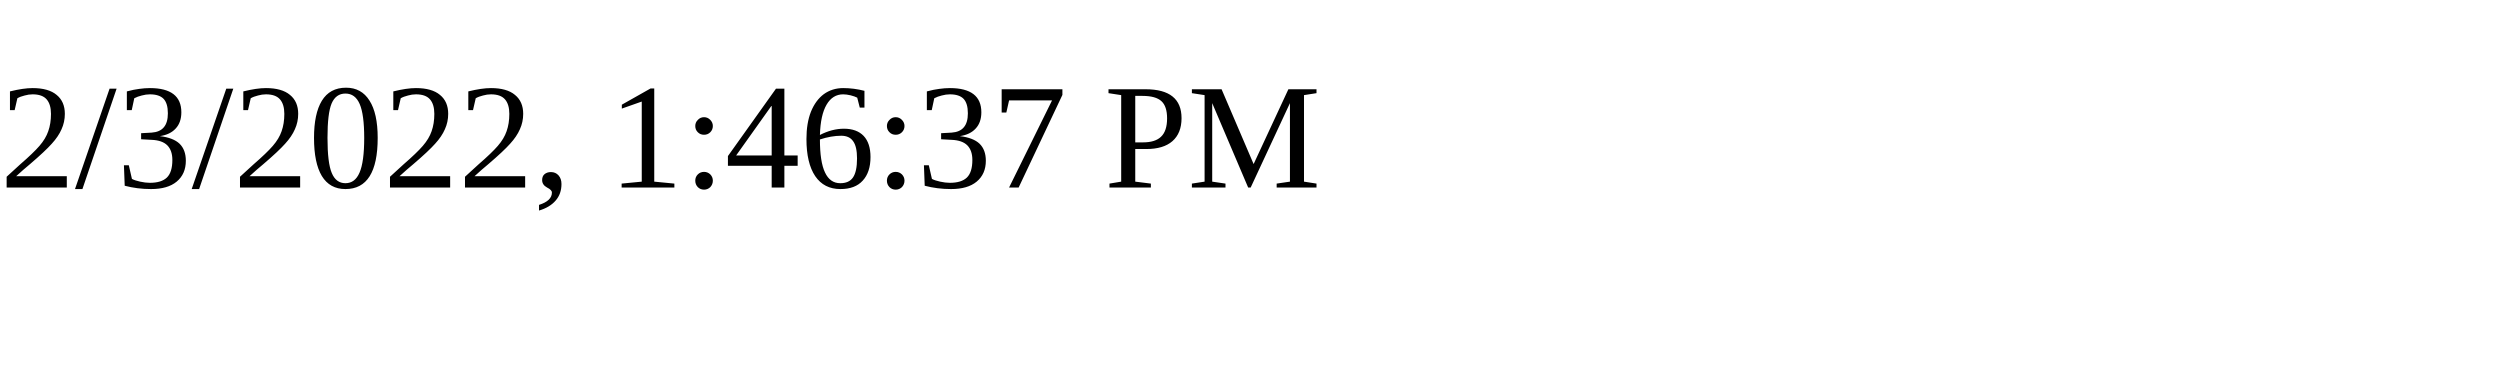
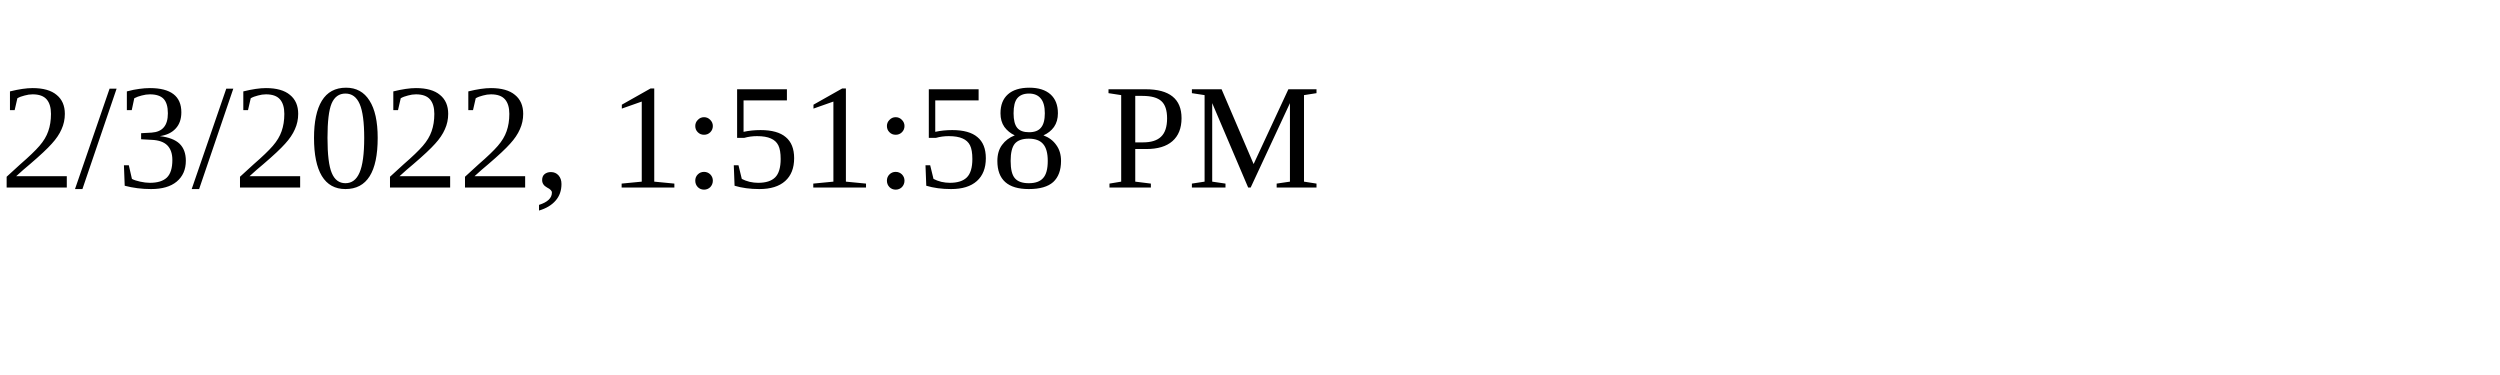
<svg xmlns="http://www.w3.org/2000/svg" height="30" width="200">
-   <text x="0" y="15">2/3/2022, 1:46:37 PM</text>
+   <text x="0" y="15">2/3/2022, 1:51:58 PM</text>
</svg>
